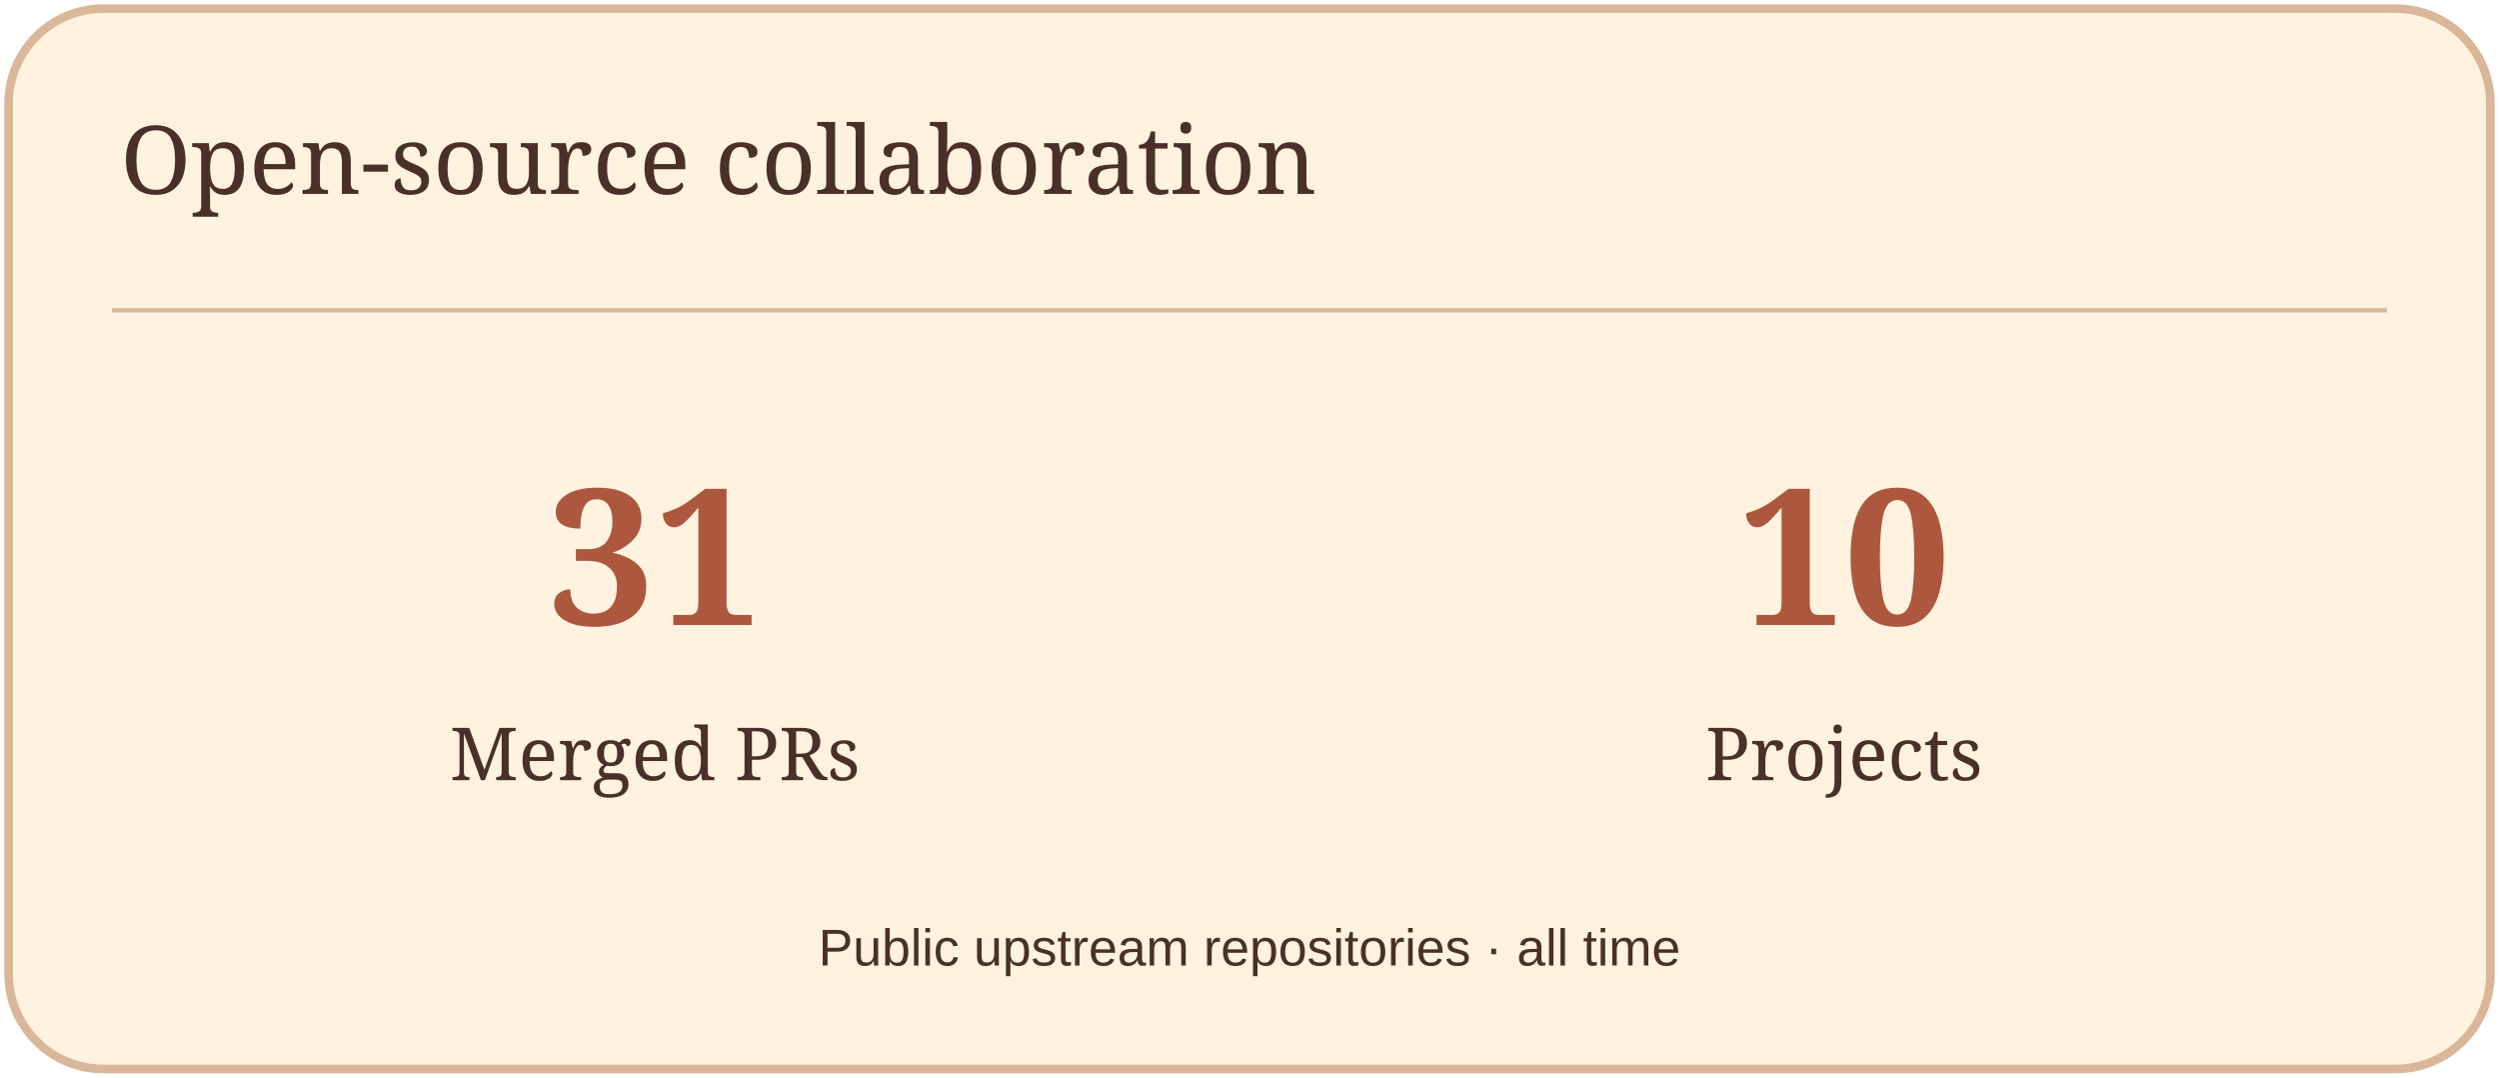
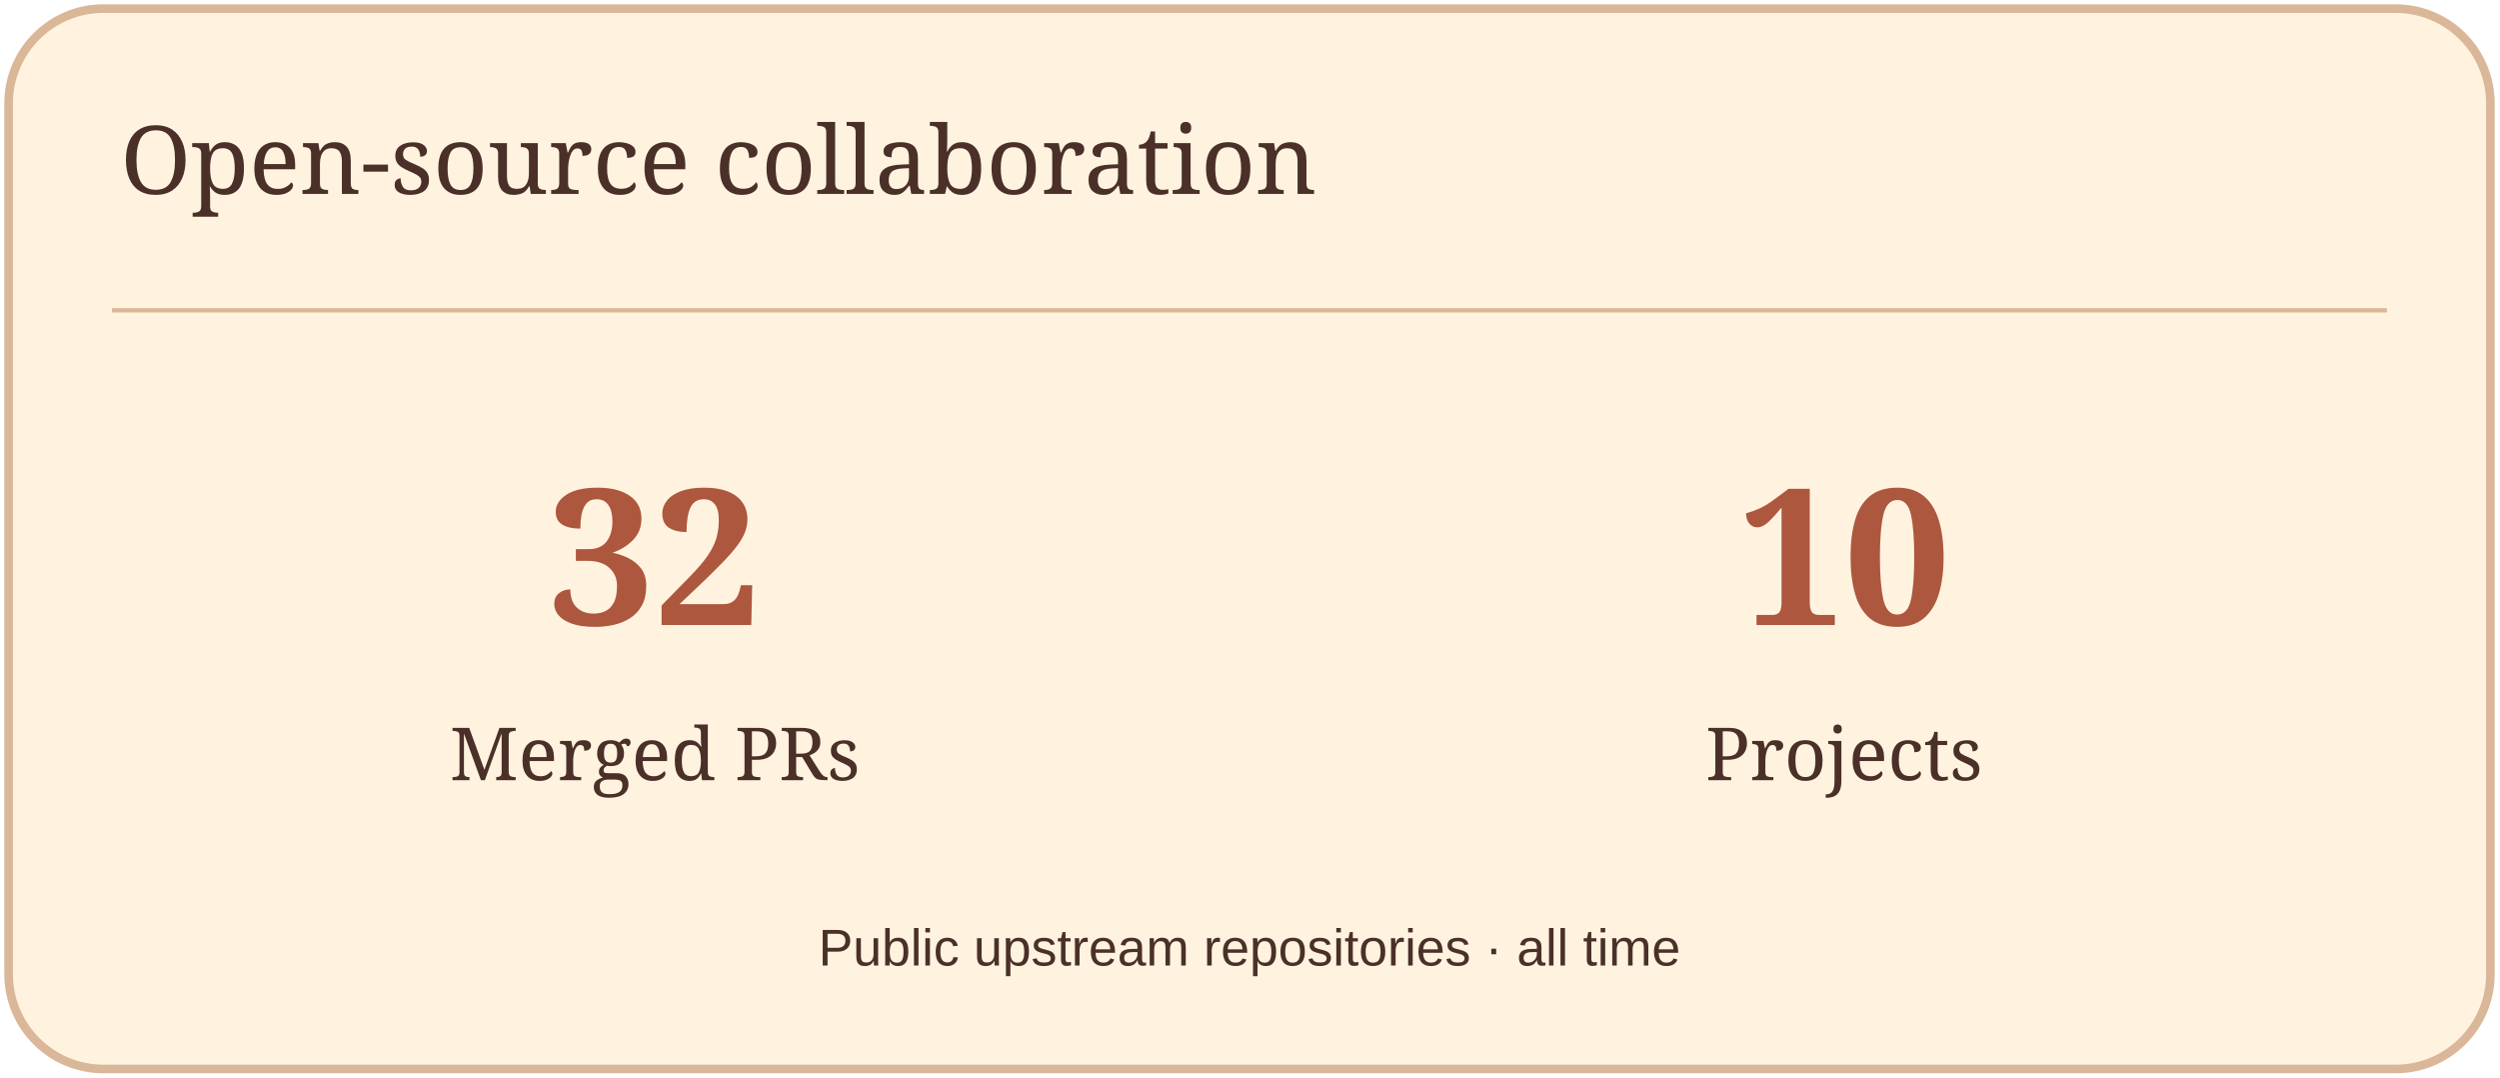
<svg xmlns="http://www.w3.org/2000/svg" width="580" height="250" viewBox="0 0 580 250" role="img" aria-label="Open-source collaboration">
  <rect x="2" y="2" width="576" height="246" rx="22" fill="#FFF3DF" stroke="#D9B798" stroke-width="2" />
  <path d="M26 72H554" stroke="#D9B798" />
  <text x="28" y="45" font-size="22" fill="#4A3029" font-family="Georgia,serif">Open-source collaboration</text>
-   <text x="152" y="145" font-size="44" fill="#AD573F" font-family="Georgia,serif" text-anchor="middle" font-weight="700">31</text>
+   <text x="152" y="145" font-size="44" fill="#AD573F" font-family="Georgia,serif" text-anchor="middle" font-weight="700">32</text>
  <text x="152" y="181" font-size="17" fill="#4A3029" font-family="Georgia,serif" text-anchor="middle">Merged PRs</text>
  <text x="428" y="145" font-size="44" fill="#AD573F" font-family="Georgia,serif" text-anchor="middle" font-weight="700">10</text>
  <text x="428" y="181" font-size="17" fill="#4A3029" font-family="Georgia,serif" text-anchor="middle">Projects</text>
  <text x="290" y="224" font-size="12" fill="#4A3029" font-family="Arial,sans-serif" text-anchor="middle">Public upstream repositories · all time</text>
</svg>
